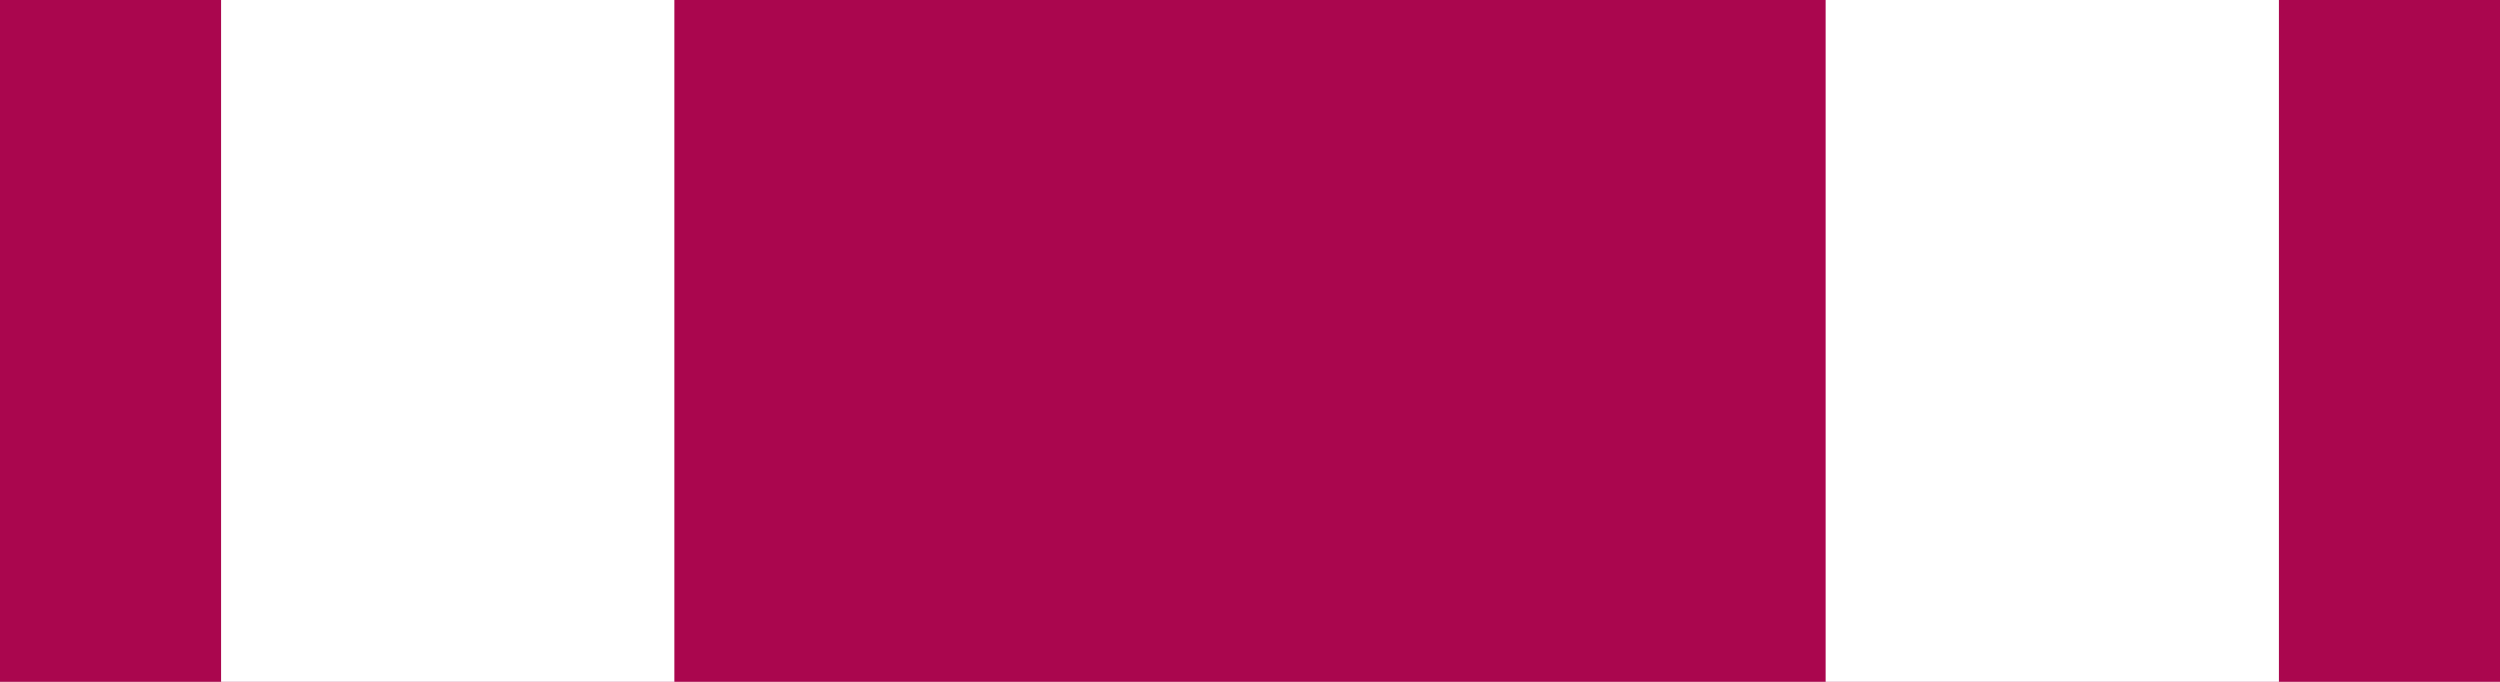
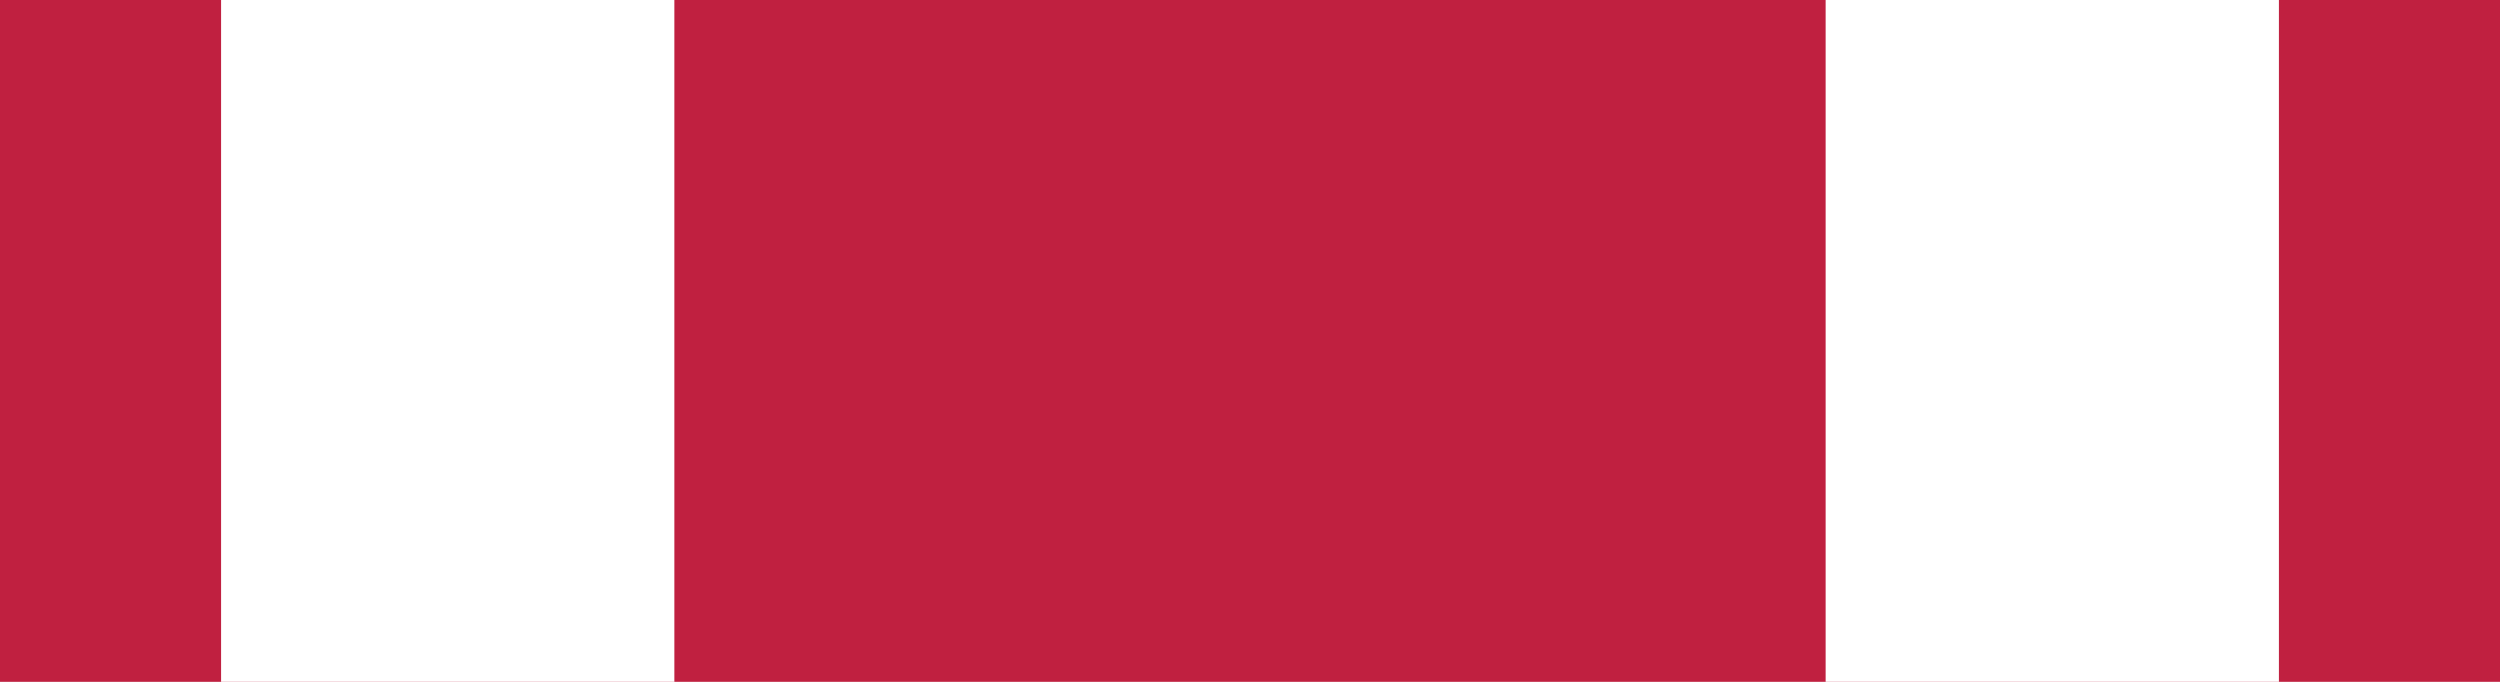
<svg xmlns="http://www.w3.org/2000/svg" width="1.375in" height="0.375in" viewBox="0 0 137.5 37.5" data-asset-id="mil-ribbon-joint-meritorious-service" data-source="reference-art-measured" data-units="0.01in">
  <g id="mil-ribbon-joint-meritorious-service__field">
-     <rect id="mil-ribbon-joint-meritorious-service__stripe-0" x="0.00" y="0" width="37.09" height="37.5" fill="#aa064e" />
+     <rect id="mil-ribbon-joint-meritorious-service__stripe-0" x="0.00" y="0" width="37.09" height="37.5" fill="#c02040" />
    <rect id="mil-ribbon-joint-meritorious-service__stripe-1" x="12.16" y="0" width="88.25" height="37.5" fill="#ffffff" />
-     <rect id="mil-ribbon-joint-meritorious-service__stripe-2" x="37.09" y="0" width="88.25" height="37.5" fill="#aa064e" />
+     <rect id="mil-ribbon-joint-meritorious-service__stripe-2" x="37.09" y="0" width="88.25" height="37.5" fill="#c02040" />
    <rect id="mil-ribbon-joint-meritorious-service__stripe-3" x="100.41" y="0" width="37.09" height="37.5" fill="#ffffff" />
-     <rect id="mil-ribbon-joint-meritorious-service__stripe-4" x="125.34" y="0" width="12.16" height="37.5" fill="#aa064e" />
+     <rect id="mil-ribbon-joint-meritorious-service__stripe-4" x="125.34" y="0" width="12.16" height="37.5" fill="#c02040" />
  </g>
</svg>
